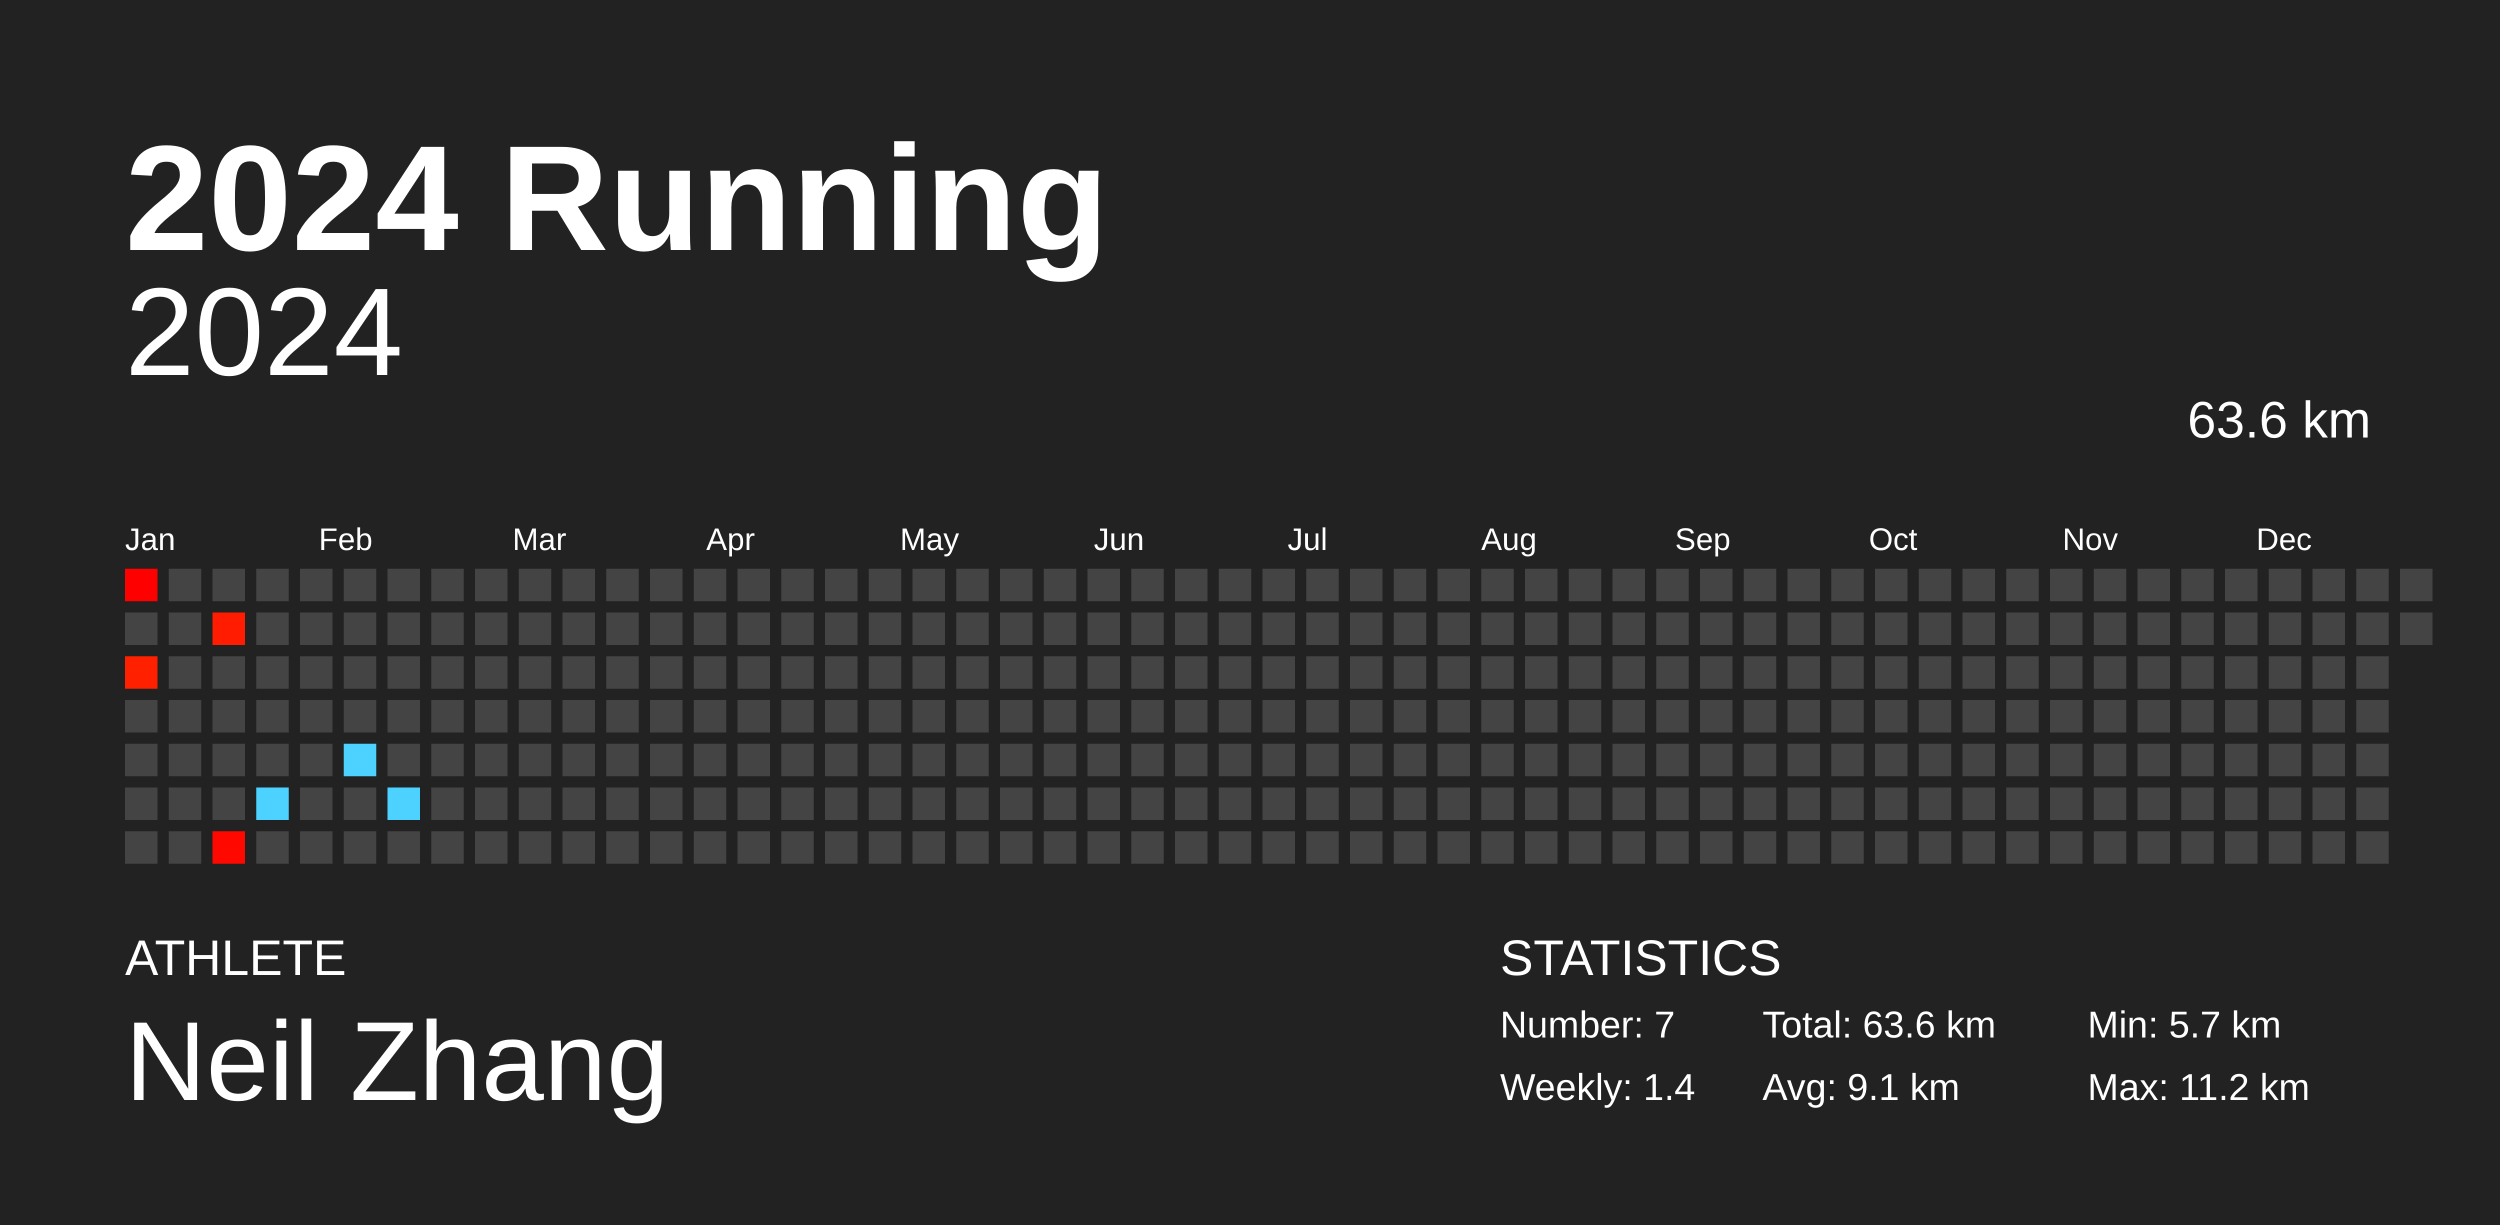
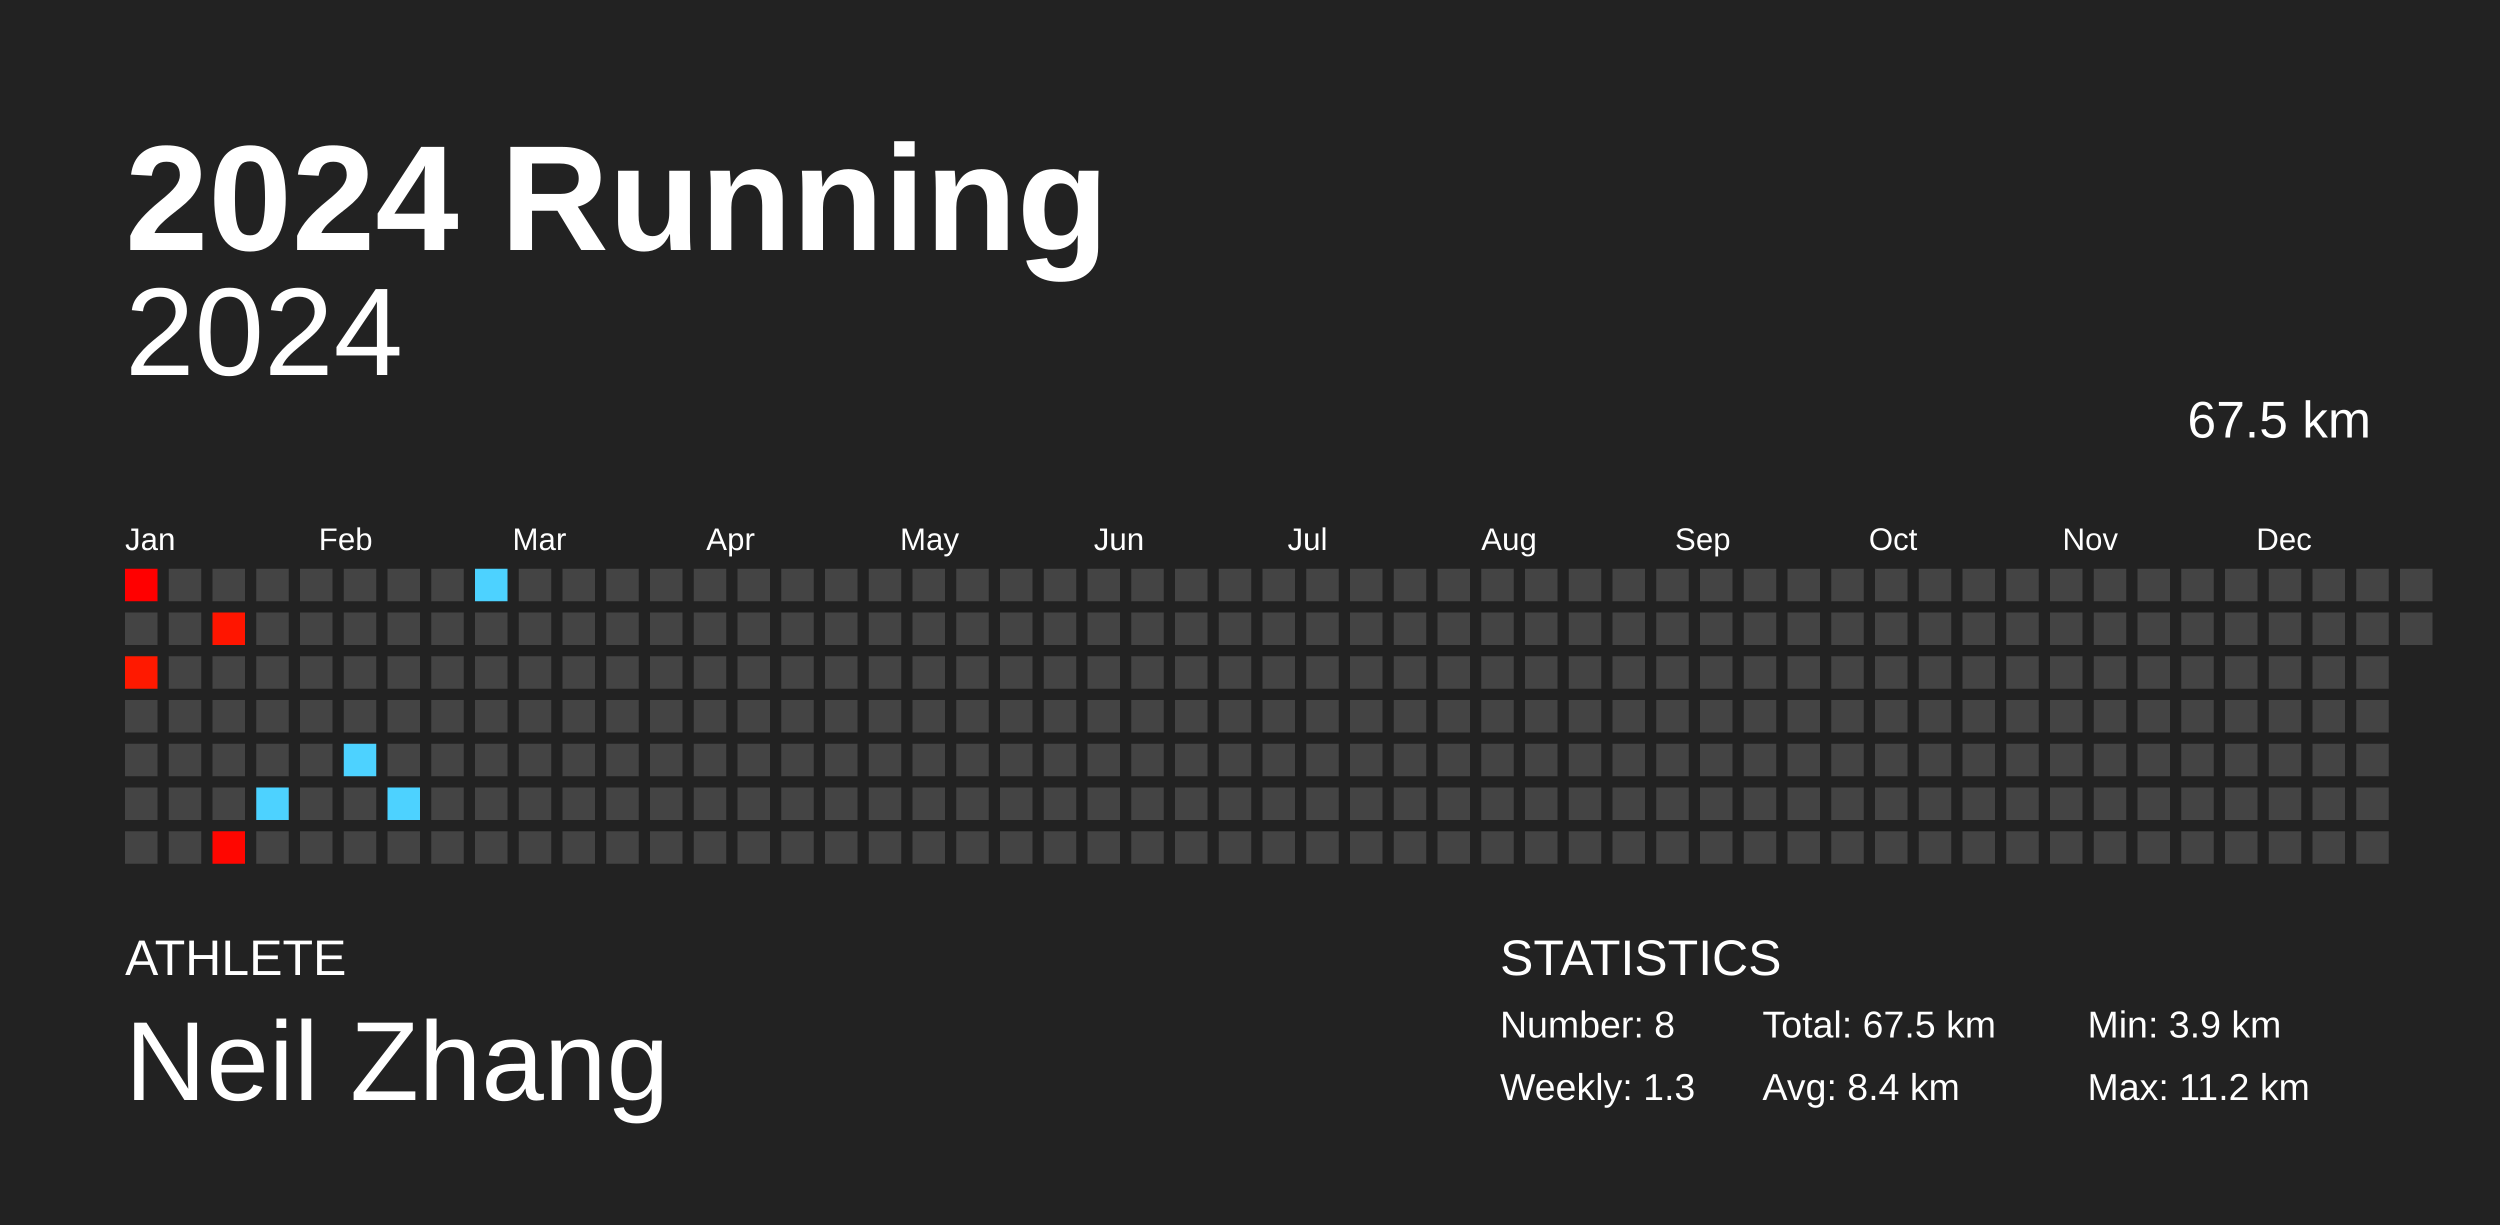
<svg xmlns="http://www.w3.org/2000/svg" baseProfile="full" height="98mm" version="1.1" viewBox="0,0,200,98" width="200mm">
  <defs />
  <rect fill="#222222" height="98" width="200" x="0" y="0" />
  <text fill="#FFFFFF" style="font-size:12px; font-family:Arial; font-weight:bold;" x="10" y="20">2024 Running</text>
  <text fill="#FFFFFF" style="font-size:4px; font-family:Arial" x="10" y="78">ATHLETE</text>
  <text fill="#FFFFFF" style="font-size:9px; font-family:Arial" x="10" y="88">Neil Zhang</text>
  <text fill="#FFFFFF" style="font-size:4px; font-family:Arial" x="120" y="78">STATISTICS</text>
-   <text fill="#FFFFFF" style="font-size:3px; font-family:Arial" x="120" y="83">Number: 7</text>
-   <text fill="#FFFFFF" style="font-size:3px; font-family:Arial" x="120" y="88">Weekly: 1.4</text>
-   <text fill="#FFFFFF" style="font-size:3px; font-family:Arial" x="141" y="83">Total: 63.6 km</text>
-   <text fill="#FFFFFF" style="font-size:3px; font-family:Arial" x="141" y="88">Avg: 9.1 km</text>
-   <text fill="#FFFFFF" style="font-size:3px; font-family:Arial" x="167" y="83">Min: 5.7 km</text>
+   <text fill="#FFFFFF" style="font-size:3px; font-family:Arial" x="120" y="83">Number: 8</text>
+   <text fill="#FFFFFF" style="font-size:3px; font-family:Arial" x="120" y="88">Weekly: 1.3</text>
+   <text fill="#FFFFFF" style="font-size:3px; font-family:Arial" x="141" y="83">Total: 67.5 km</text>
+   <text fill="#FFFFFF" style="font-size:3px; font-family:Arial" x="141" y="88">Avg: 8.4 km</text>
+   <text fill="#FFFFFF" style="font-size:3px; font-family:Arial" x="167" y="83">Min: 3.9 km</text>
  <text fill="#FFFFFF" style="font-size:3px; font-family:Arial" x="167" y="88">Max: 11.2 km</text>
  <text alignment-baseline="hanging" fill="#FFFFFF" style="font-size:10.0px; font-family:Arial;" x="10" y="30">2024</text>
-   <text alignment-baseline="hanging" fill="#FFFFFF" style="font-size:4.125px; font-family:Arial;" x="175" y="35">63.6 km</text>
+   <text alignment-baseline="hanging" fill="#FFFFFF" style="font-size:4.125px; font-family:Arial;" x="175" y="35">67.5 km</text>
  <text fill="#FFFFFF" style="font-size:2.5px; font-family:Arial" x="10.0" y="44">Jan</text>
  <text fill="#FFFFFF" style="font-size:2.5px; font-family:Arial" x="25.5" y="44">Feb</text>
  <text fill="#FFFFFF" style="font-size:2.5px; font-family:Arial" x="41.0" y="44">Mar</text>
  <text fill="#FFFFFF" style="font-size:2.5px; font-family:Arial" x="56.5" y="44">Apr</text>
  <text fill="#FFFFFF" style="font-size:2.5px; font-family:Arial" x="72.0" y="44">May</text>
  <text fill="#FFFFFF" style="font-size:2.5px; font-family:Arial" x="87.5" y="44">Jun</text>
  <text fill="#FFFFFF" style="font-size:2.5px; font-family:Arial" x="103.0" y="44">Jul</text>
  <text fill="#FFFFFF" style="font-size:2.5px; font-family:Arial" x="118.5" y="44">Aug</text>
  <text fill="#FFFFFF" style="font-size:2.5px; font-family:Arial" x="134.0" y="44">Sep</text>
  <text fill="#FFFFFF" style="font-size:2.5px; font-family:Arial" x="149.5" y="44">Oct</text>
  <text fill="#FFFFFF" style="font-size:2.5px; font-family:Arial" x="165.0" y="44">Nov</text>
  <text fill="#FFFFFF" style="font-size:2.5px; font-family:Arial" x="180.5" y="44">Dec</text>
  <rect fill="#ff0000" height="2.6" width="2.6" x="10.0" y="45.5" />
  <rect fill="#444444" height="2.6" width="2.6" x="10.0" y="49.0" />
-   <rect fill="#ff2000" height="2.6" width="2.6" x="10.0" y="52.5" />
+   <rect fill="#ff1900" height="2.6" width="2.6" x="10.0" y="52.5" />
  <rect fill="#444444" height="2.6" width="2.6" x="10.0" y="56.0" />
  <rect fill="#444444" height="2.6" width="2.6" x="10.0" y="59.5" />
  <rect fill="#444444" height="2.6" width="2.6" x="10.0" y="63.0" />
  <rect fill="#444444" height="2.6" width="2.6" x="10.0" y="66.5" />
  <rect fill="#444444" height="2.6" width="2.6" x="13.5" y="45.5" />
  <rect fill="#444444" height="2.6" width="2.6" x="13.5" y="49.0" />
  <rect fill="#444444" height="2.6" width="2.6" x="13.5" y="52.5" />
  <rect fill="#444444" height="2.6" width="2.6" x="13.5" y="56.0" />
  <rect fill="#444444" height="2.6" width="2.6" x="13.5" y="59.5" />
  <rect fill="#444444" height="2.6" width="2.6" x="13.5" y="63.0" />
  <rect fill="#444444" height="2.6" width="2.6" x="13.5" y="66.5" />
  <rect fill="#444444" height="2.6" width="2.6" x="17.0" y="45.5" />
-   <rect fill="#ff1c00" height="2.6" width="2.6" x="17.0" y="49.0" />
+   <rect fill="#ff1500" height="2.6" width="2.6" x="17.0" y="49.0" />
  <rect fill="#444444" height="2.6" width="2.6" x="17.0" y="52.5" />
  <rect fill="#444444" height="2.6" width="2.6" x="17.0" y="56.0" />
  <rect fill="#444444" height="2.6" width="2.6" x="17.0" y="59.5" />
  <rect fill="#444444" height="2.6" width="2.6" x="17.0" y="63.0" />
-   <rect fill="#ff0800" height="2.6" width="2.6" x="17.0" y="66.5" />
+   <rect fill="#ff0600" height="2.6" width="2.6" x="17.0" y="66.5" />
  <rect fill="#444444" height="2.6" width="2.6" x="20.5" y="45.5" />
  <rect fill="#444444" height="2.6" width="2.6" x="20.5" y="49.0" />
  <rect fill="#444444" height="2.6" width="2.6" x="20.5" y="52.5" />
  <rect fill="#444444" height="2.6" width="2.6" x="20.5" y="56.0" />
  <rect fill="#444444" height="2.6" width="2.6" x="20.5" y="59.5" />
  <rect fill="#4dd2ff" height="2.6" width="2.6" x="20.5" y="63.0" />
  <rect fill="#444444" height="2.6" width="2.6" x="20.5" y="66.5" />
  <rect fill="#444444" height="2.6" width="2.6" x="24.0" y="45.5" />
  <rect fill="#444444" height="2.6" width="2.6" x="24.0" y="49.0" />
  <rect fill="#444444" height="2.6" width="2.6" x="24.0" y="52.5" />
  <rect fill="#444444" height="2.6" width="2.6" x="24.0" y="56.0" />
  <rect fill="#444444" height="2.6" width="2.6" x="24.0" y="59.5" />
  <rect fill="#444444" height="2.6" width="2.6" x="24.0" y="63.0" />
  <rect fill="#444444" height="2.6" width="2.6" x="24.0" y="66.5" />
  <rect fill="#444444" height="2.6" width="2.6" x="27.5" y="45.5" />
  <rect fill="#444444" height="2.6" width="2.6" x="27.5" y="49.0" />
  <rect fill="#444444" height="2.6" width="2.6" x="27.5" y="52.5" />
  <rect fill="#444444" height="2.6" width="2.6" x="27.5" y="56.0" />
  <rect fill="#4dd2ff" height="2.6" width="2.6" x="27.5" y="59.5" />
  <rect fill="#444444" height="2.6" width="2.6" x="27.5" y="63.0" />
  <rect fill="#444444" height="2.6" width="2.6" x="27.5" y="66.5" />
  <rect fill="#444444" height="2.6" width="2.6" x="31.0" y="45.5" />
  <rect fill="#444444" height="2.6" width="2.6" x="31.0" y="49.0" />
  <rect fill="#444444" height="2.6" width="2.6" x="31.0" y="52.5" />
  <rect fill="#444444" height="2.6" width="2.6" x="31.0" y="56.0" />
  <rect fill="#444444" height="2.6" width="2.6" x="31.0" y="59.5" />
  <rect fill="#4dd2ff" height="2.6" width="2.6" x="31.0" y="63.0" />
  <rect fill="#444444" height="2.6" width="2.6" x="31.0" y="66.5" />
  <rect fill="#444444" height="2.6" width="2.6" x="34.5" y="45.5" />
  <rect fill="#444444" height="2.6" width="2.6" x="34.5" y="49.0" />
  <rect fill="#444444" height="2.6" width="2.6" x="34.5" y="52.5" />
  <rect fill="#444444" height="2.6" width="2.6" x="34.5" y="56.0" />
  <rect fill="#444444" height="2.6" width="2.6" x="34.5" y="59.5" />
  <rect fill="#444444" height="2.6" width="2.6" x="34.5" y="63.0" />
  <rect fill="#444444" height="2.6" width="2.6" x="34.5" y="66.5" />
-   <rect fill="#444444" height="2.6" width="2.6" x="38.0" y="45.5" />
+   <rect fill="#4dd2ff" height="2.6" width="2.6" x="38.0" y="45.5" />
  <rect fill="#444444" height="2.6" width="2.6" x="38.0" y="49.0" />
  <rect fill="#444444" height="2.6" width="2.6" x="38.0" y="52.5" />
  <rect fill="#444444" height="2.6" width="2.6" x="38.0" y="56.0" />
  <rect fill="#444444" height="2.6" width="2.6" x="38.0" y="59.5" />
  <rect fill="#444444" height="2.6" width="2.6" x="38.0" y="63.0" />
  <rect fill="#444444" height="2.6" width="2.6" x="38.0" y="66.5" />
  <rect fill="#444444" height="2.6" width="2.6" x="41.5" y="45.5" />
  <rect fill="#444444" height="2.6" width="2.6" x="41.5" y="49.0" />
  <rect fill="#444444" height="2.6" width="2.6" x="41.5" y="52.5" />
  <rect fill="#444444" height="2.6" width="2.6" x="41.5" y="56.0" />
  <rect fill="#444444" height="2.6" width="2.6" x="41.5" y="59.5" />
  <rect fill="#444444" height="2.6" width="2.6" x="41.5" y="63.0" />
  <rect fill="#444444" height="2.6" width="2.6" x="41.5" y="66.5" />
  <rect fill="#444444" height="2.6" width="2.6" x="45.0" y="45.5" />
  <rect fill="#444444" height="2.6" width="2.6" x="45.0" y="49.0" />
  <rect fill="#444444" height="2.6" width="2.6" x="45.0" y="52.5" />
  <rect fill="#444444" height="2.6" width="2.6" x="45.0" y="56.0" />
  <rect fill="#444444" height="2.6" width="2.6" x="45.0" y="59.5" />
  <rect fill="#444444" height="2.6" width="2.6" x="45.0" y="63.0" />
  <rect fill="#444444" height="2.6" width="2.6" x="45.0" y="66.5" />
  <rect fill="#444444" height="2.6" width="2.6" x="48.5" y="45.5" />
  <rect fill="#444444" height="2.6" width="2.6" x="48.5" y="49.0" />
  <rect fill="#444444" height="2.6" width="2.6" x="48.5" y="52.5" />
  <rect fill="#444444" height="2.6" width="2.6" x="48.5" y="56.0" />
  <rect fill="#444444" height="2.6" width="2.6" x="48.5" y="59.5" />
  <rect fill="#444444" height="2.6" width="2.6" x="48.5" y="63.0" />
  <rect fill="#444444" height="2.6" width="2.6" x="48.5" y="66.5" />
  <rect fill="#444444" height="2.6" width="2.6" x="52.0" y="45.5" />
  <rect fill="#444444" height="2.6" width="2.6" x="52.0" y="49.0" />
  <rect fill="#444444" height="2.6" width="2.6" x="52.0" y="52.5" />
  <rect fill="#444444" height="2.6" width="2.6" x="52.0" y="56.0" />
  <rect fill="#444444" height="2.6" width="2.6" x="52.0" y="59.5" />
  <rect fill="#444444" height="2.6" width="2.6" x="52.0" y="63.0" />
  <rect fill="#444444" height="2.6" width="2.6" x="52.0" y="66.5" />
  <rect fill="#444444" height="2.6" width="2.6" x="55.5" y="45.5" />
  <rect fill="#444444" height="2.6" width="2.6" x="55.5" y="49.0" />
  <rect fill="#444444" height="2.6" width="2.6" x="55.5" y="52.5" />
  <rect fill="#444444" height="2.6" width="2.6" x="55.5" y="56.0" />
  <rect fill="#444444" height="2.6" width="2.6" x="55.5" y="59.5" />
  <rect fill="#444444" height="2.6" width="2.6" x="55.5" y="63.0" />
  <rect fill="#444444" height="2.6" width="2.6" x="55.5" y="66.5" />
  <rect fill="#444444" height="2.6" width="2.6" x="59.0" y="45.5" />
  <rect fill="#444444" height="2.6" width="2.6" x="59.0" y="49.0" />
  <rect fill="#444444" height="2.6" width="2.6" x="59.0" y="52.5" />
  <rect fill="#444444" height="2.6" width="2.6" x="59.0" y="56.0" />
  <rect fill="#444444" height="2.6" width="2.6" x="59.0" y="59.5" />
  <rect fill="#444444" height="2.6" width="2.6" x="59.0" y="63.0" />
  <rect fill="#444444" height="2.6" width="2.6" x="59.0" y="66.5" />
  <rect fill="#444444" height="2.6" width="2.6" x="62.5" y="45.5" />
  <rect fill="#444444" height="2.6" width="2.6" x="62.5" y="49.0" />
  <rect fill="#444444" height="2.6" width="2.6" x="62.5" y="52.5" />
  <rect fill="#444444" height="2.6" width="2.6" x="62.5" y="56.0" />
  <rect fill="#444444" height="2.6" width="2.6" x="62.5" y="59.5" />
  <rect fill="#444444" height="2.6" width="2.6" x="62.5" y="63.0" />
  <rect fill="#444444" height="2.6" width="2.6" x="62.5" y="66.5" />
  <rect fill="#444444" height="2.6" width="2.6" x="66.0" y="45.5" />
  <rect fill="#444444" height="2.6" width="2.6" x="66.0" y="49.0" />
  <rect fill="#444444" height="2.6" width="2.6" x="66.0" y="52.5" />
  <rect fill="#444444" height="2.6" width="2.6" x="66.0" y="56.0" />
  <rect fill="#444444" height="2.6" width="2.6" x="66.0" y="59.5" />
  <rect fill="#444444" height="2.6" width="2.6" x="66.0" y="63.0" />
  <rect fill="#444444" height="2.6" width="2.6" x="66.0" y="66.5" />
  <rect fill="#444444" height="2.6" width="2.6" x="69.5" y="45.5" />
  <rect fill="#444444" height="2.6" width="2.6" x="69.5" y="49.0" />
  <rect fill="#444444" height="2.6" width="2.6" x="69.5" y="52.5" />
  <rect fill="#444444" height="2.6" width="2.6" x="69.5" y="56.0" />
  <rect fill="#444444" height="2.6" width="2.6" x="69.5" y="59.5" />
  <rect fill="#444444" height="2.6" width="2.6" x="69.5" y="63.0" />
  <rect fill="#444444" height="2.6" width="2.6" x="69.5" y="66.5" />
  <rect fill="#444444" height="2.6" width="2.6" x="73.0" y="45.5" />
  <rect fill="#444444" height="2.6" width="2.6" x="73.0" y="49.0" />
  <rect fill="#444444" height="2.6" width="2.6" x="73.0" y="52.5" />
  <rect fill="#444444" height="2.6" width="2.6" x="73.0" y="56.0" />
  <rect fill="#444444" height="2.6" width="2.6" x="73.0" y="59.5" />
  <rect fill="#444444" height="2.6" width="2.6" x="73.0" y="63.0" />
  <rect fill="#444444" height="2.6" width="2.6" x="73.0" y="66.5" />
  <rect fill="#444444" height="2.6" width="2.6" x="76.5" y="45.5" />
  <rect fill="#444444" height="2.6" width="2.6" x="76.5" y="49.0" />
  <rect fill="#444444" height="2.6" width="2.6" x="76.5" y="52.5" />
  <rect fill="#444444" height="2.6" width="2.6" x="76.5" y="56.0" />
  <rect fill="#444444" height="2.6" width="2.6" x="76.5" y="59.5" />
  <rect fill="#444444" height="2.6" width="2.6" x="76.5" y="63.0" />
  <rect fill="#444444" height="2.6" width="2.6" x="76.5" y="66.5" />
  <rect fill="#444444" height="2.6" width="2.6" x="80.0" y="45.5" />
  <rect fill="#444444" height="2.6" width="2.6" x="80.0" y="49.0" />
  <rect fill="#444444" height="2.6" width="2.6" x="80.0" y="52.5" />
  <rect fill="#444444" height="2.6" width="2.6" x="80.0" y="56.0" />
  <rect fill="#444444" height="2.6" width="2.6" x="80.0" y="59.5" />
  <rect fill="#444444" height="2.6" width="2.6" x="80.0" y="63.0" />
  <rect fill="#444444" height="2.6" width="2.6" x="80.0" y="66.5" />
  <rect fill="#444444" height="2.6" width="2.6" x="83.5" y="45.5" />
  <rect fill="#444444" height="2.6" width="2.6" x="83.5" y="49.0" />
  <rect fill="#444444" height="2.6" width="2.6" x="83.5" y="52.5" />
  <rect fill="#444444" height="2.6" width="2.6" x="83.5" y="56.0" />
  <rect fill="#444444" height="2.6" width="2.6" x="83.5" y="59.5" />
  <rect fill="#444444" height="2.6" width="2.6" x="83.5" y="63.0" />
  <rect fill="#444444" height="2.6" width="2.6" x="83.5" y="66.5" />
  <rect fill="#444444" height="2.6" width="2.6" x="87.0" y="45.5" />
  <rect fill="#444444" height="2.6" width="2.6" x="87.0" y="49.0" />
  <rect fill="#444444" height="2.6" width="2.6" x="87.0" y="52.5" />
  <rect fill="#444444" height="2.6" width="2.6" x="87.0" y="56.0" />
  <rect fill="#444444" height="2.6" width="2.6" x="87.0" y="59.5" />
  <rect fill="#444444" height="2.6" width="2.6" x="87.0" y="63.0" />
  <rect fill="#444444" height="2.6" width="2.6" x="87.0" y="66.5" />
  <rect fill="#444444" height="2.6" width="2.6" x="90.5" y="45.5" />
  <rect fill="#444444" height="2.6" width="2.6" x="90.5" y="49.0" />
  <rect fill="#444444" height="2.6" width="2.6" x="90.5" y="52.5" />
  <rect fill="#444444" height="2.6" width="2.6" x="90.5" y="56.0" />
  <rect fill="#444444" height="2.6" width="2.6" x="90.5" y="59.5" />
  <rect fill="#444444" height="2.6" width="2.6" x="90.5" y="63.0" />
  <rect fill="#444444" height="2.6" width="2.6" x="90.5" y="66.5" />
  <rect fill="#444444" height="2.6" width="2.6" x="94.0" y="45.5" />
  <rect fill="#444444" height="2.6" width="2.6" x="94.0" y="49.0" />
  <rect fill="#444444" height="2.6" width="2.6" x="94.0" y="52.5" />
  <rect fill="#444444" height="2.6" width="2.6" x="94.0" y="56.0" />
  <rect fill="#444444" height="2.6" width="2.6" x="94.0" y="59.5" />
  <rect fill="#444444" height="2.6" width="2.6" x="94.0" y="63.0" />
  <rect fill="#444444" height="2.6" width="2.6" x="94.0" y="66.5" />
  <rect fill="#444444" height="2.6" width="2.6" x="97.5" y="45.5" />
  <rect fill="#444444" height="2.6" width="2.6" x="97.5" y="49.0" />
  <rect fill="#444444" height="2.6" width="2.6" x="97.5" y="52.5" />
  <rect fill="#444444" height="2.6" width="2.6" x="97.5" y="56.0" />
  <rect fill="#444444" height="2.6" width="2.6" x="97.5" y="59.5" />
  <rect fill="#444444" height="2.6" width="2.6" x="97.5" y="63.0" />
  <rect fill="#444444" height="2.6" width="2.6" x="97.5" y="66.5" />
  <rect fill="#444444" height="2.6" width="2.6" x="101.0" y="45.5" />
  <rect fill="#444444" height="2.6" width="2.6" x="101.0" y="49.0" />
  <rect fill="#444444" height="2.6" width="2.6" x="101.0" y="52.5" />
  <rect fill="#444444" height="2.6" width="2.6" x="101.0" y="56.0" />
  <rect fill="#444444" height="2.6" width="2.6" x="101.0" y="59.5" />
  <rect fill="#444444" height="2.6" width="2.6" x="101.0" y="63.0" />
  <rect fill="#444444" height="2.6" width="2.6" x="101.0" y="66.5" />
  <rect fill="#444444" height="2.6" width="2.6" x="104.5" y="45.5" />
  <rect fill="#444444" height="2.6" width="2.6" x="104.5" y="49.0" />
  <rect fill="#444444" height="2.6" width="2.6" x="104.5" y="52.5" />
  <rect fill="#444444" height="2.6" width="2.6" x="104.5" y="56.0" />
  <rect fill="#444444" height="2.6" width="2.6" x="104.5" y="59.5" />
  <rect fill="#444444" height="2.6" width="2.6" x="104.5" y="63.0" />
  <rect fill="#444444" height="2.6" width="2.6" x="104.5" y="66.5" />
  <rect fill="#444444" height="2.6" width="2.6" x="108.0" y="45.5" />
  <rect fill="#444444" height="2.6" width="2.6" x="108.0" y="49.0" />
  <rect fill="#444444" height="2.6" width="2.6" x="108.0" y="52.5" />
  <rect fill="#444444" height="2.6" width="2.6" x="108.0" y="56.0" />
  <rect fill="#444444" height="2.6" width="2.6" x="108.0" y="59.5" />
  <rect fill="#444444" height="2.6" width="2.6" x="108.0" y="63.0" />
  <rect fill="#444444" height="2.6" width="2.6" x="108.0" y="66.5" />
  <rect fill="#444444" height="2.6" width="2.6" x="111.5" y="45.5" />
  <rect fill="#444444" height="2.6" width="2.6" x="111.5" y="49.0" />
  <rect fill="#444444" height="2.6" width="2.6" x="111.5" y="52.5" />
  <rect fill="#444444" height="2.6" width="2.6" x="111.5" y="56.0" />
  <rect fill="#444444" height="2.6" width="2.6" x="111.5" y="59.5" />
  <rect fill="#444444" height="2.6" width="2.6" x="111.5" y="63.0" />
  <rect fill="#444444" height="2.6" width="2.6" x="111.5" y="66.5" />
  <rect fill="#444444" height="2.6" width="2.6" x="115.0" y="45.5" />
  <rect fill="#444444" height="2.6" width="2.6" x="115.0" y="49.0" />
  <rect fill="#444444" height="2.6" width="2.6" x="115.0" y="52.5" />
  <rect fill="#444444" height="2.6" width="2.6" x="115.0" y="56.0" />
  <rect fill="#444444" height="2.6" width="2.6" x="115.0" y="59.5" />
  <rect fill="#444444" height="2.6" width="2.6" x="115.0" y="63.0" />
  <rect fill="#444444" height="2.6" width="2.6" x="115.0" y="66.5" />
  <rect fill="#444444" height="2.6" width="2.6" x="118.5" y="45.5" />
  <rect fill="#444444" height="2.6" width="2.6" x="118.5" y="49.0" />
  <rect fill="#444444" height="2.6" width="2.6" x="118.5" y="52.5" />
  <rect fill="#444444" height="2.6" width="2.6" x="118.5" y="56.0" />
  <rect fill="#444444" height="2.6" width="2.6" x="118.5" y="59.5" />
  <rect fill="#444444" height="2.6" width="2.6" x="118.5" y="63.0" />
  <rect fill="#444444" height="2.6" width="2.6" x="118.5" y="66.5" />
  <rect fill="#444444" height="2.6" width="2.6" x="122.0" y="45.5" />
  <rect fill="#444444" height="2.6" width="2.6" x="122.0" y="49.0" />
  <rect fill="#444444" height="2.6" width="2.6" x="122.0" y="52.5" />
  <rect fill="#444444" height="2.6" width="2.6" x="122.0" y="56.0" />
  <rect fill="#444444" height="2.6" width="2.6" x="122.0" y="59.5" />
  <rect fill="#444444" height="2.6" width="2.6" x="122.0" y="63.0" />
  <rect fill="#444444" height="2.6" width="2.6" x="122.0" y="66.5" />
  <rect fill="#444444" height="2.6" width="2.6" x="125.5" y="45.5" />
  <rect fill="#444444" height="2.6" width="2.6" x="125.5" y="49.0" />
  <rect fill="#444444" height="2.6" width="2.6" x="125.5" y="52.5" />
  <rect fill="#444444" height="2.6" width="2.6" x="125.5" y="56.0" />
  <rect fill="#444444" height="2.6" width="2.6" x="125.5" y="59.5" />
  <rect fill="#444444" height="2.6" width="2.6" x="125.5" y="63.0" />
  <rect fill="#444444" height="2.6" width="2.6" x="125.5" y="66.5" />
  <rect fill="#444444" height="2.6" width="2.6" x="129.0" y="45.5" />
  <rect fill="#444444" height="2.6" width="2.6" x="129.0" y="49.0" />
  <rect fill="#444444" height="2.6" width="2.6" x="129.0" y="52.5" />
  <rect fill="#444444" height="2.6" width="2.6" x="129.0" y="56.0" />
  <rect fill="#444444" height="2.6" width="2.6" x="129.0" y="59.5" />
  <rect fill="#444444" height="2.6" width="2.6" x="129.0" y="63.0" />
  <rect fill="#444444" height="2.6" width="2.6" x="129.0" y="66.5" />
  <rect fill="#444444" height="2.6" width="2.6" x="132.5" y="45.5" />
  <rect fill="#444444" height="2.6" width="2.6" x="132.5" y="49.0" />
  <rect fill="#444444" height="2.6" width="2.6" x="132.5" y="52.5" />
  <rect fill="#444444" height="2.6" width="2.6" x="132.5" y="56.0" />
  <rect fill="#444444" height="2.6" width="2.6" x="132.5" y="59.5" />
  <rect fill="#444444" height="2.6" width="2.6" x="132.5" y="63.0" />
  <rect fill="#444444" height="2.6" width="2.6" x="132.5" y="66.5" />
  <rect fill="#444444" height="2.6" width="2.6" x="136.0" y="45.5" />
  <rect fill="#444444" height="2.6" width="2.6" x="136.0" y="49.0" />
  <rect fill="#444444" height="2.6" width="2.6" x="136.0" y="52.5" />
  <rect fill="#444444" height="2.6" width="2.6" x="136.0" y="56.0" />
  <rect fill="#444444" height="2.6" width="2.6" x="136.0" y="59.5" />
  <rect fill="#444444" height="2.6" width="2.6" x="136.0" y="63.0" />
  <rect fill="#444444" height="2.6" width="2.6" x="136.0" y="66.5" />
  <rect fill="#444444" height="2.6" width="2.6" x="139.5" y="45.5" />
  <rect fill="#444444" height="2.6" width="2.6" x="139.5" y="49.0" />
  <rect fill="#444444" height="2.6" width="2.6" x="139.5" y="52.5" />
  <rect fill="#444444" height="2.6" width="2.6" x="139.5" y="56.0" />
  <rect fill="#444444" height="2.6" width="2.6" x="139.5" y="59.5" />
  <rect fill="#444444" height="2.6" width="2.6" x="139.5" y="63.0" />
  <rect fill="#444444" height="2.6" width="2.6" x="139.5" y="66.5" />
  <rect fill="#444444" height="2.6" width="2.6" x="143.0" y="45.5" />
  <rect fill="#444444" height="2.6" width="2.6" x="143.0" y="49.0" />
  <rect fill="#444444" height="2.6" width="2.6" x="143.0" y="52.5" />
  <rect fill="#444444" height="2.6" width="2.6" x="143.0" y="56.0" />
  <rect fill="#444444" height="2.6" width="2.6" x="143.0" y="59.5" />
  <rect fill="#444444" height="2.6" width="2.6" x="143.0" y="63.0" />
  <rect fill="#444444" height="2.6" width="2.6" x="143.0" y="66.5" />
  <rect fill="#444444" height="2.6" width="2.6" x="146.5" y="45.5" />
  <rect fill="#444444" height="2.6" width="2.6" x="146.5" y="49.0" />
  <rect fill="#444444" height="2.6" width="2.6" x="146.5" y="52.5" />
  <rect fill="#444444" height="2.6" width="2.6" x="146.5" y="56.0" />
  <rect fill="#444444" height="2.6" width="2.6" x="146.5" y="59.5" />
  <rect fill="#444444" height="2.6" width="2.6" x="146.5" y="63.0" />
  <rect fill="#444444" height="2.6" width="2.6" x="146.5" y="66.5" />
  <rect fill="#444444" height="2.6" width="2.6" x="150.0" y="45.5" />
  <rect fill="#444444" height="2.6" width="2.6" x="150.0" y="49.0" />
  <rect fill="#444444" height="2.6" width="2.6" x="150.0" y="52.5" />
  <rect fill="#444444" height="2.6" width="2.6" x="150.0" y="56.0" />
  <rect fill="#444444" height="2.6" width="2.6" x="150.0" y="59.5" />
  <rect fill="#444444" height="2.6" width="2.6" x="150.0" y="63.0" />
  <rect fill="#444444" height="2.6" width="2.6" x="150.0" y="66.5" />
  <rect fill="#444444" height="2.6" width="2.6" x="153.5" y="45.5" />
  <rect fill="#444444" height="2.6" width="2.6" x="153.5" y="49.0" />
  <rect fill="#444444" height="2.6" width="2.6" x="153.5" y="52.5" />
  <rect fill="#444444" height="2.6" width="2.6" x="153.5" y="56.0" />
  <rect fill="#444444" height="2.6" width="2.6" x="153.5" y="59.5" />
  <rect fill="#444444" height="2.6" width="2.6" x="153.5" y="63.0" />
  <rect fill="#444444" height="2.6" width="2.6" x="153.5" y="66.5" />
  <rect fill="#444444" height="2.6" width="2.6" x="157.0" y="45.5" />
  <rect fill="#444444" height="2.6" width="2.6" x="157.0" y="49.0" />
  <rect fill="#444444" height="2.6" width="2.6" x="157.0" y="52.5" />
  <rect fill="#444444" height="2.6" width="2.6" x="157.0" y="56.0" />
  <rect fill="#444444" height="2.6" width="2.6" x="157.0" y="59.5" />
  <rect fill="#444444" height="2.6" width="2.6" x="157.0" y="63.0" />
  <rect fill="#444444" height="2.6" width="2.6" x="157.0" y="66.5" />
  <rect fill="#444444" height="2.6" width="2.6" x="160.5" y="45.5" />
  <rect fill="#444444" height="2.6" width="2.6" x="160.5" y="49.0" />
  <rect fill="#444444" height="2.6" width="2.6" x="160.5" y="52.5" />
  <rect fill="#444444" height="2.6" width="2.6" x="160.5" y="56.0" />
  <rect fill="#444444" height="2.6" width="2.6" x="160.5" y="59.5" />
  <rect fill="#444444" height="2.6" width="2.6" x="160.5" y="63.0" />
  <rect fill="#444444" height="2.6" width="2.6" x="160.5" y="66.5" />
  <rect fill="#444444" height="2.6" width="2.6" x="164.0" y="45.5" />
  <rect fill="#444444" height="2.6" width="2.6" x="164.0" y="49.0" />
  <rect fill="#444444" height="2.6" width="2.6" x="164.0" y="52.5" />
  <rect fill="#444444" height="2.6" width="2.6" x="164.0" y="56.0" />
  <rect fill="#444444" height="2.6" width="2.6" x="164.0" y="59.5" />
  <rect fill="#444444" height="2.6" width="2.6" x="164.0" y="63.0" />
  <rect fill="#444444" height="2.6" width="2.6" x="164.0" y="66.5" />
  <rect fill="#444444" height="2.6" width="2.6" x="167.5" y="45.5" />
  <rect fill="#444444" height="2.6" width="2.6" x="167.5" y="49.0" />
  <rect fill="#444444" height="2.6" width="2.6" x="167.5" y="52.5" />
  <rect fill="#444444" height="2.6" width="2.6" x="167.5" y="56.0" />
  <rect fill="#444444" height="2.6" width="2.6" x="167.5" y="59.5" />
  <rect fill="#444444" height="2.6" width="2.6" x="167.5" y="63.0" />
  <rect fill="#444444" height="2.6" width="2.6" x="167.5" y="66.5" />
  <rect fill="#444444" height="2.6" width="2.6" x="171.0" y="45.5" />
  <rect fill="#444444" height="2.6" width="2.6" x="171.0" y="49.0" />
  <rect fill="#444444" height="2.6" width="2.6" x="171.0" y="52.5" />
  <rect fill="#444444" height="2.6" width="2.6" x="171.0" y="56.0" />
  <rect fill="#444444" height="2.6" width="2.6" x="171.0" y="59.5" />
  <rect fill="#444444" height="2.6" width="2.6" x="171.0" y="63.0" />
  <rect fill="#444444" height="2.6" width="2.6" x="171.0" y="66.5" />
  <rect fill="#444444" height="2.6" width="2.6" x="174.5" y="45.5" />
  <rect fill="#444444" height="2.6" width="2.6" x="174.5" y="49.0" />
  <rect fill="#444444" height="2.6" width="2.6" x="174.5" y="52.5" />
  <rect fill="#444444" height="2.6" width="2.6" x="174.5" y="56.0" />
  <rect fill="#444444" height="2.6" width="2.6" x="174.5" y="59.5" />
  <rect fill="#444444" height="2.6" width="2.6" x="174.5" y="63.0" />
  <rect fill="#444444" height="2.6" width="2.6" x="174.5" y="66.5" />
  <rect fill="#444444" height="2.6" width="2.6" x="178.0" y="45.5" />
  <rect fill="#444444" height="2.6" width="2.6" x="178.0" y="49.0" />
  <rect fill="#444444" height="2.6" width="2.6" x="178.0" y="52.5" />
  <rect fill="#444444" height="2.6" width="2.6" x="178.0" y="56.0" />
  <rect fill="#444444" height="2.6" width="2.6" x="178.0" y="59.5" />
  <rect fill="#444444" height="2.6" width="2.6" x="178.0" y="63.0" />
  <rect fill="#444444" height="2.6" width="2.6" x="178.0" y="66.5" />
  <rect fill="#444444" height="2.6" width="2.6" x="181.5" y="45.5" />
  <rect fill="#444444" height="2.6" width="2.6" x="181.5" y="49.0" />
  <rect fill="#444444" height="2.6" width="2.6" x="181.5" y="52.5" />
  <rect fill="#444444" height="2.6" width="2.6" x="181.5" y="56.0" />
  <rect fill="#444444" height="2.6" width="2.6" x="181.5" y="59.5" />
  <rect fill="#444444" height="2.6" width="2.6" x="181.5" y="63.0" />
  <rect fill="#444444" height="2.6" width="2.6" x="181.5" y="66.5" />
  <rect fill="#444444" height="2.6" width="2.6" x="185.0" y="45.5" />
  <rect fill="#444444" height="2.6" width="2.6" x="185.0" y="49.0" />
  <rect fill="#444444" height="2.6" width="2.6" x="185.0" y="52.5" />
  <rect fill="#444444" height="2.6" width="2.6" x="185.0" y="56.0" />
  <rect fill="#444444" height="2.6" width="2.6" x="185.0" y="59.5" />
  <rect fill="#444444" height="2.6" width="2.6" x="185.0" y="63.0" />
  <rect fill="#444444" height="2.6" width="2.6" x="185.0" y="66.5" />
  <rect fill="#444444" height="2.6" width="2.6" x="188.5" y="45.5" />
  <rect fill="#444444" height="2.6" width="2.6" x="188.5" y="49.0" />
  <rect fill="#444444" height="2.6" width="2.6" x="188.5" y="52.5" />
  <rect fill="#444444" height="2.6" width="2.6" x="188.5" y="56.0" />
  <rect fill="#444444" height="2.6" width="2.6" x="188.5" y="59.5" />
  <rect fill="#444444" height="2.6" width="2.6" x="188.5" y="63.0" />
  <rect fill="#444444" height="2.6" width="2.6" x="188.5" y="66.5" />
  <rect fill="#444444" height="2.6" width="2.6" x="192.0" y="45.5" />
  <rect fill="#444444" height="2.6" width="2.6" x="192.0" y="49.0" />
</svg>
